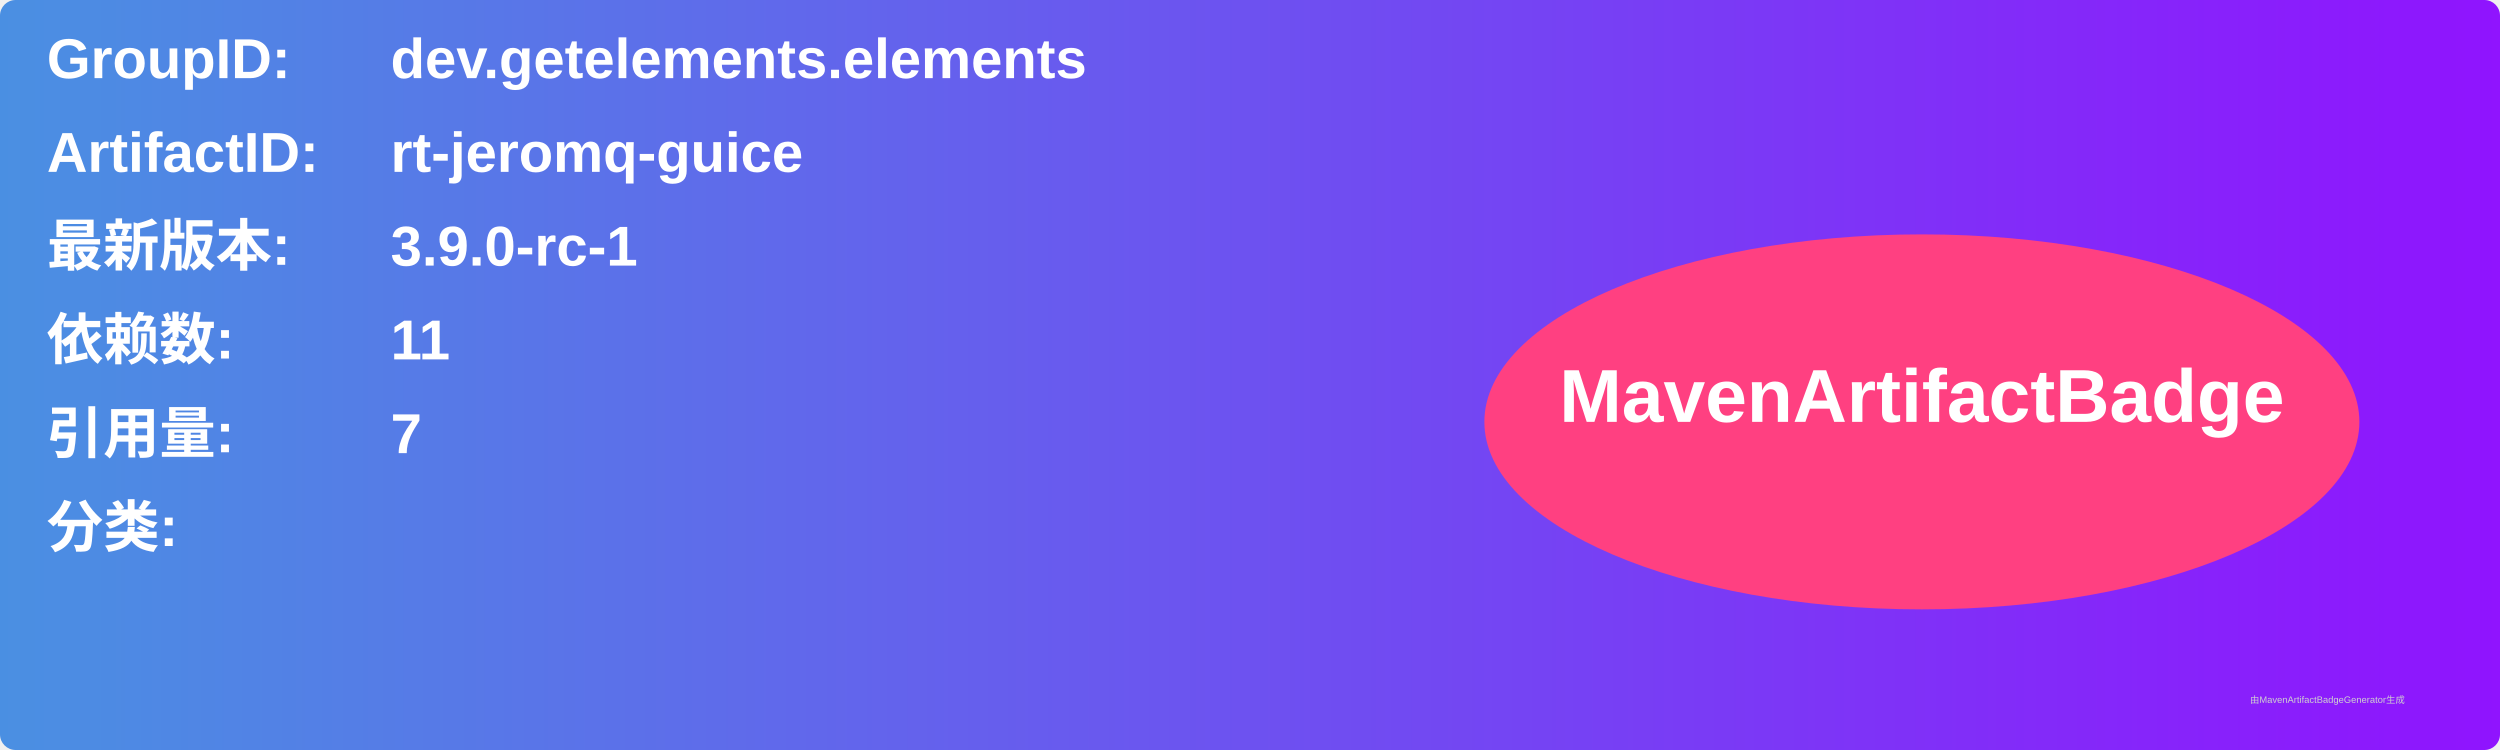
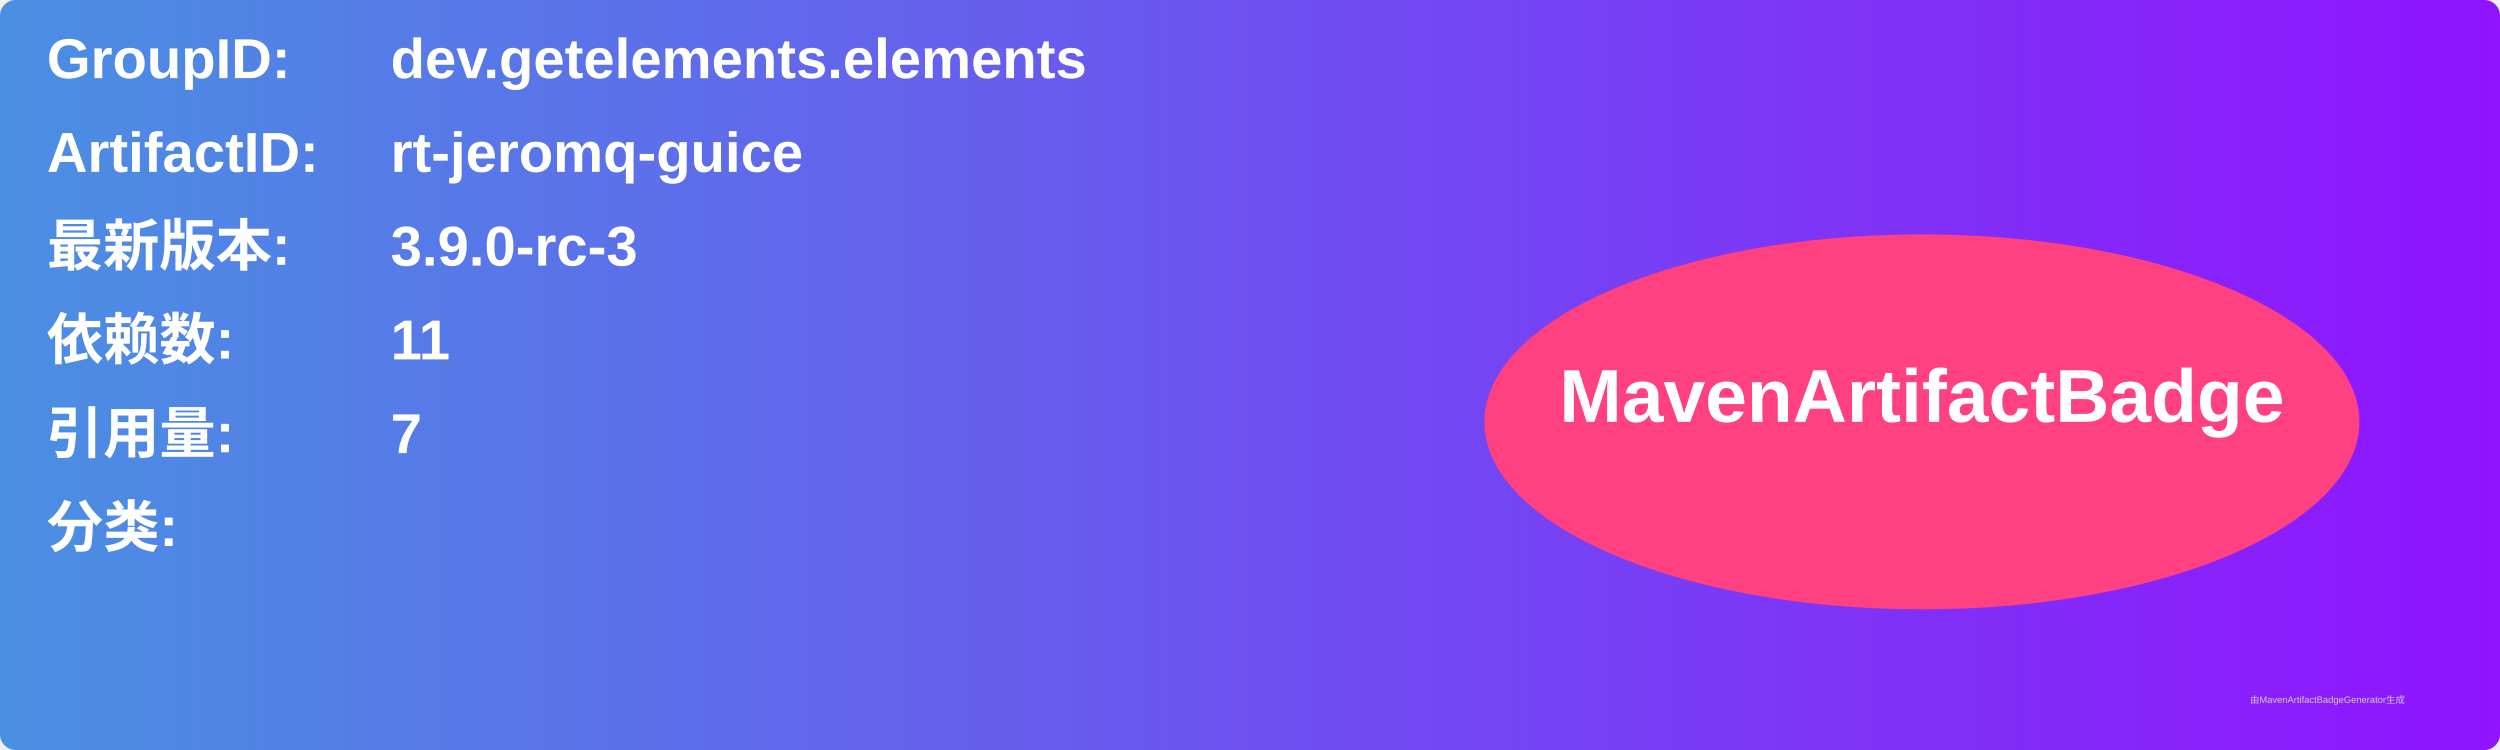
<svg xmlns="http://www.w3.org/2000/svg" width="800" height="240" viewBox="0 0 800 240">
  <linearGradient id="grad" x1="0%" y1="0%" x2="100%" y2="0%">
    <stop offset="0%" stop-color="#4a90e2" />
    <stop offset="100%" stop-color="#9013fe" />
  </linearGradient>
  <rect width="100%" height="100%" rx="5" ry="5" fill="url(#grad)" />
  <g transform="translate(15, 15)">
    <text x="0" y="10" font-family="Arial" font-size="18" fill="white" font-weight="bold" width="260">GroupID:</text>
    <text x="110" y="10" font-family="Arial" font-size="18" fill="white" font-weight="bold" width="460">dev.getelements.elements</text>
    <text x="0" y="40" font-family="Arial" font-size="18" fill="white" font-weight="bold" width="260">ArtifactID:</text>
    <text x="110" y="40" font-family="Arial" font-size="18" fill="white" font-weight="bold" width="460">rt-jeromq-guice</text>
    <text x="0" y="70" font-family="Arial" font-size="18" fill="white" font-weight="bold">最新版本:</text>
    <text x="110" y="70" font-family="Arial" font-size="18" fill="white" font-weight="bold">
-       <tspan font-weight="bold">3.9.0-rc-1</tspan>
+       <tspan font-weight="bold">3.9.0-rc-3</tspan>
    </text>
    <text x="0" y="100" font-family="Arial" font-size="18" fill="white" font-weight="bold">依赖数: </text>
    <text x="110" y="100" font-family="Arial" font-size="18" fill="white">
      <tspan font-weight="bold">11</tspan>
    </text>
    <text x="0" y="130" font-family="Arial" font-size="18" fill="white" font-weight="bold">引用量: </text>
    <text x="110" y="130" font-family="Arial" font-size="18" fill="white">
      <tspan font-weight="bold">7</tspan>
    </text>
    <text x="0" y="160" font-family="Arial" font-size="18" fill="white" font-weight="bold">分类:</text>
    <text x="10" y="190" font-family="Arial" font-size="10" fill="white">
      <tspan font-weight="bold" />
    </text>
    <ellipse cx="600" cy="120" rx="140" ry="60" fill="#ff4081" />
    <text x="600" y="120" text-anchor="middle" font-family="Arial" font-size="24" fill="white" font-weight="bold">MavenArtifactBadge</text>
  </g>
  <text x="720" y="225" font-family="Arial" font-size="3" fill="#d0d0d0">由MavenArtifactBadgeGenerator生成</text>
</svg>
